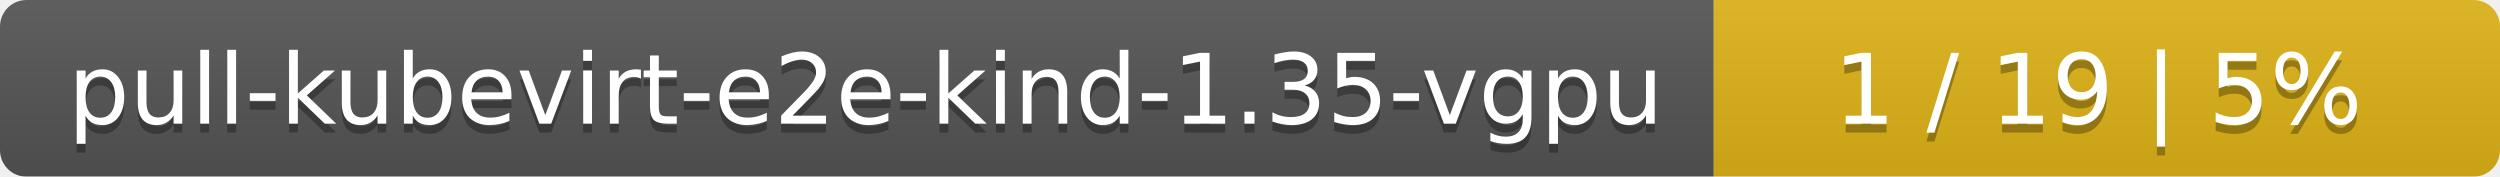
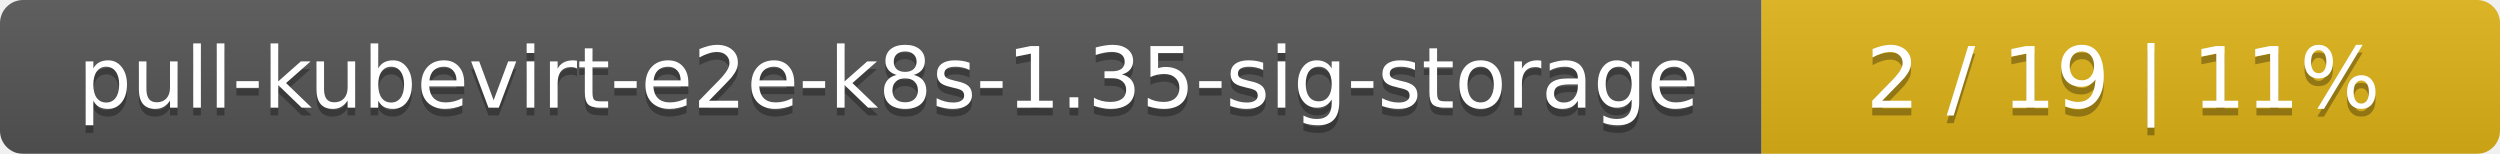
- <svg xmlns="http://www.w3.org/2000/svg" width="283" height="20">
+ <svg xmlns="http://www.w3.org/2000/svg" width="325" height="20">
  <linearGradient id="smooth" x2="0" y2="100%">
    <stop offset="0" stop-color="#bbb" stop-opacity=".1" />
    <stop offset="1" stop-opacity=".1" />
  </linearGradient>
  <mask id="round">
-     <rect width="283" height="20" rx="3" fill="#fff" />
+     <rect width="325" height="20" rx="3" fill="#fff" />
  </mask>
  <g mask="url(#round)">
-     <rect width="194" height="20" fill="#555" />
-     <rect x="194" width="89" height="20" fill="#dfb317" />
-     <rect width="283" height="20" fill="url(#smooth)" />
+     <rect width="229" height="20" fill="#555" />
+     <rect x="229" width="96" height="20" fill="#dfb317" />
+     <rect width="325" height="20" fill="url(#smooth)" />
  </g>
  <g fill="#fff" text-anchor="middle" font-family="DejaVu Sans,Verdana,Geneva,sans-serif" font-size="11">
-     <text x="98" y="15" fill="#010101" fill-opacity=".3">pull-kubevirt-e2e-kind-1.35-vgpu</text>
-     <text x="98" y="14">pull-kubevirt-e2e-kind-1.35-vgpu</text>
-     <text x="237.5" y="15" fill="#010101" fill-opacity=".3">1 / 19    |    5%</text>
-     <text x="237.5" y="14">1 / 19    |    5%</text>
+     <text x="115.5" y="15" fill="#010101" fill-opacity=".3">pull-kubevirt-e2e-k8s-1.35-sig-storage</text>
+     <text x="115.5" y="14">pull-kubevirt-e2e-k8s-1.35-sig-storage</text>
+     <text x="276" y="15" fill="#010101" fill-opacity=".3">2 / 19    |    11%</text>
+     <text x="276" y="14">2 / 19    |    11%</text>
  </g>
</svg>
